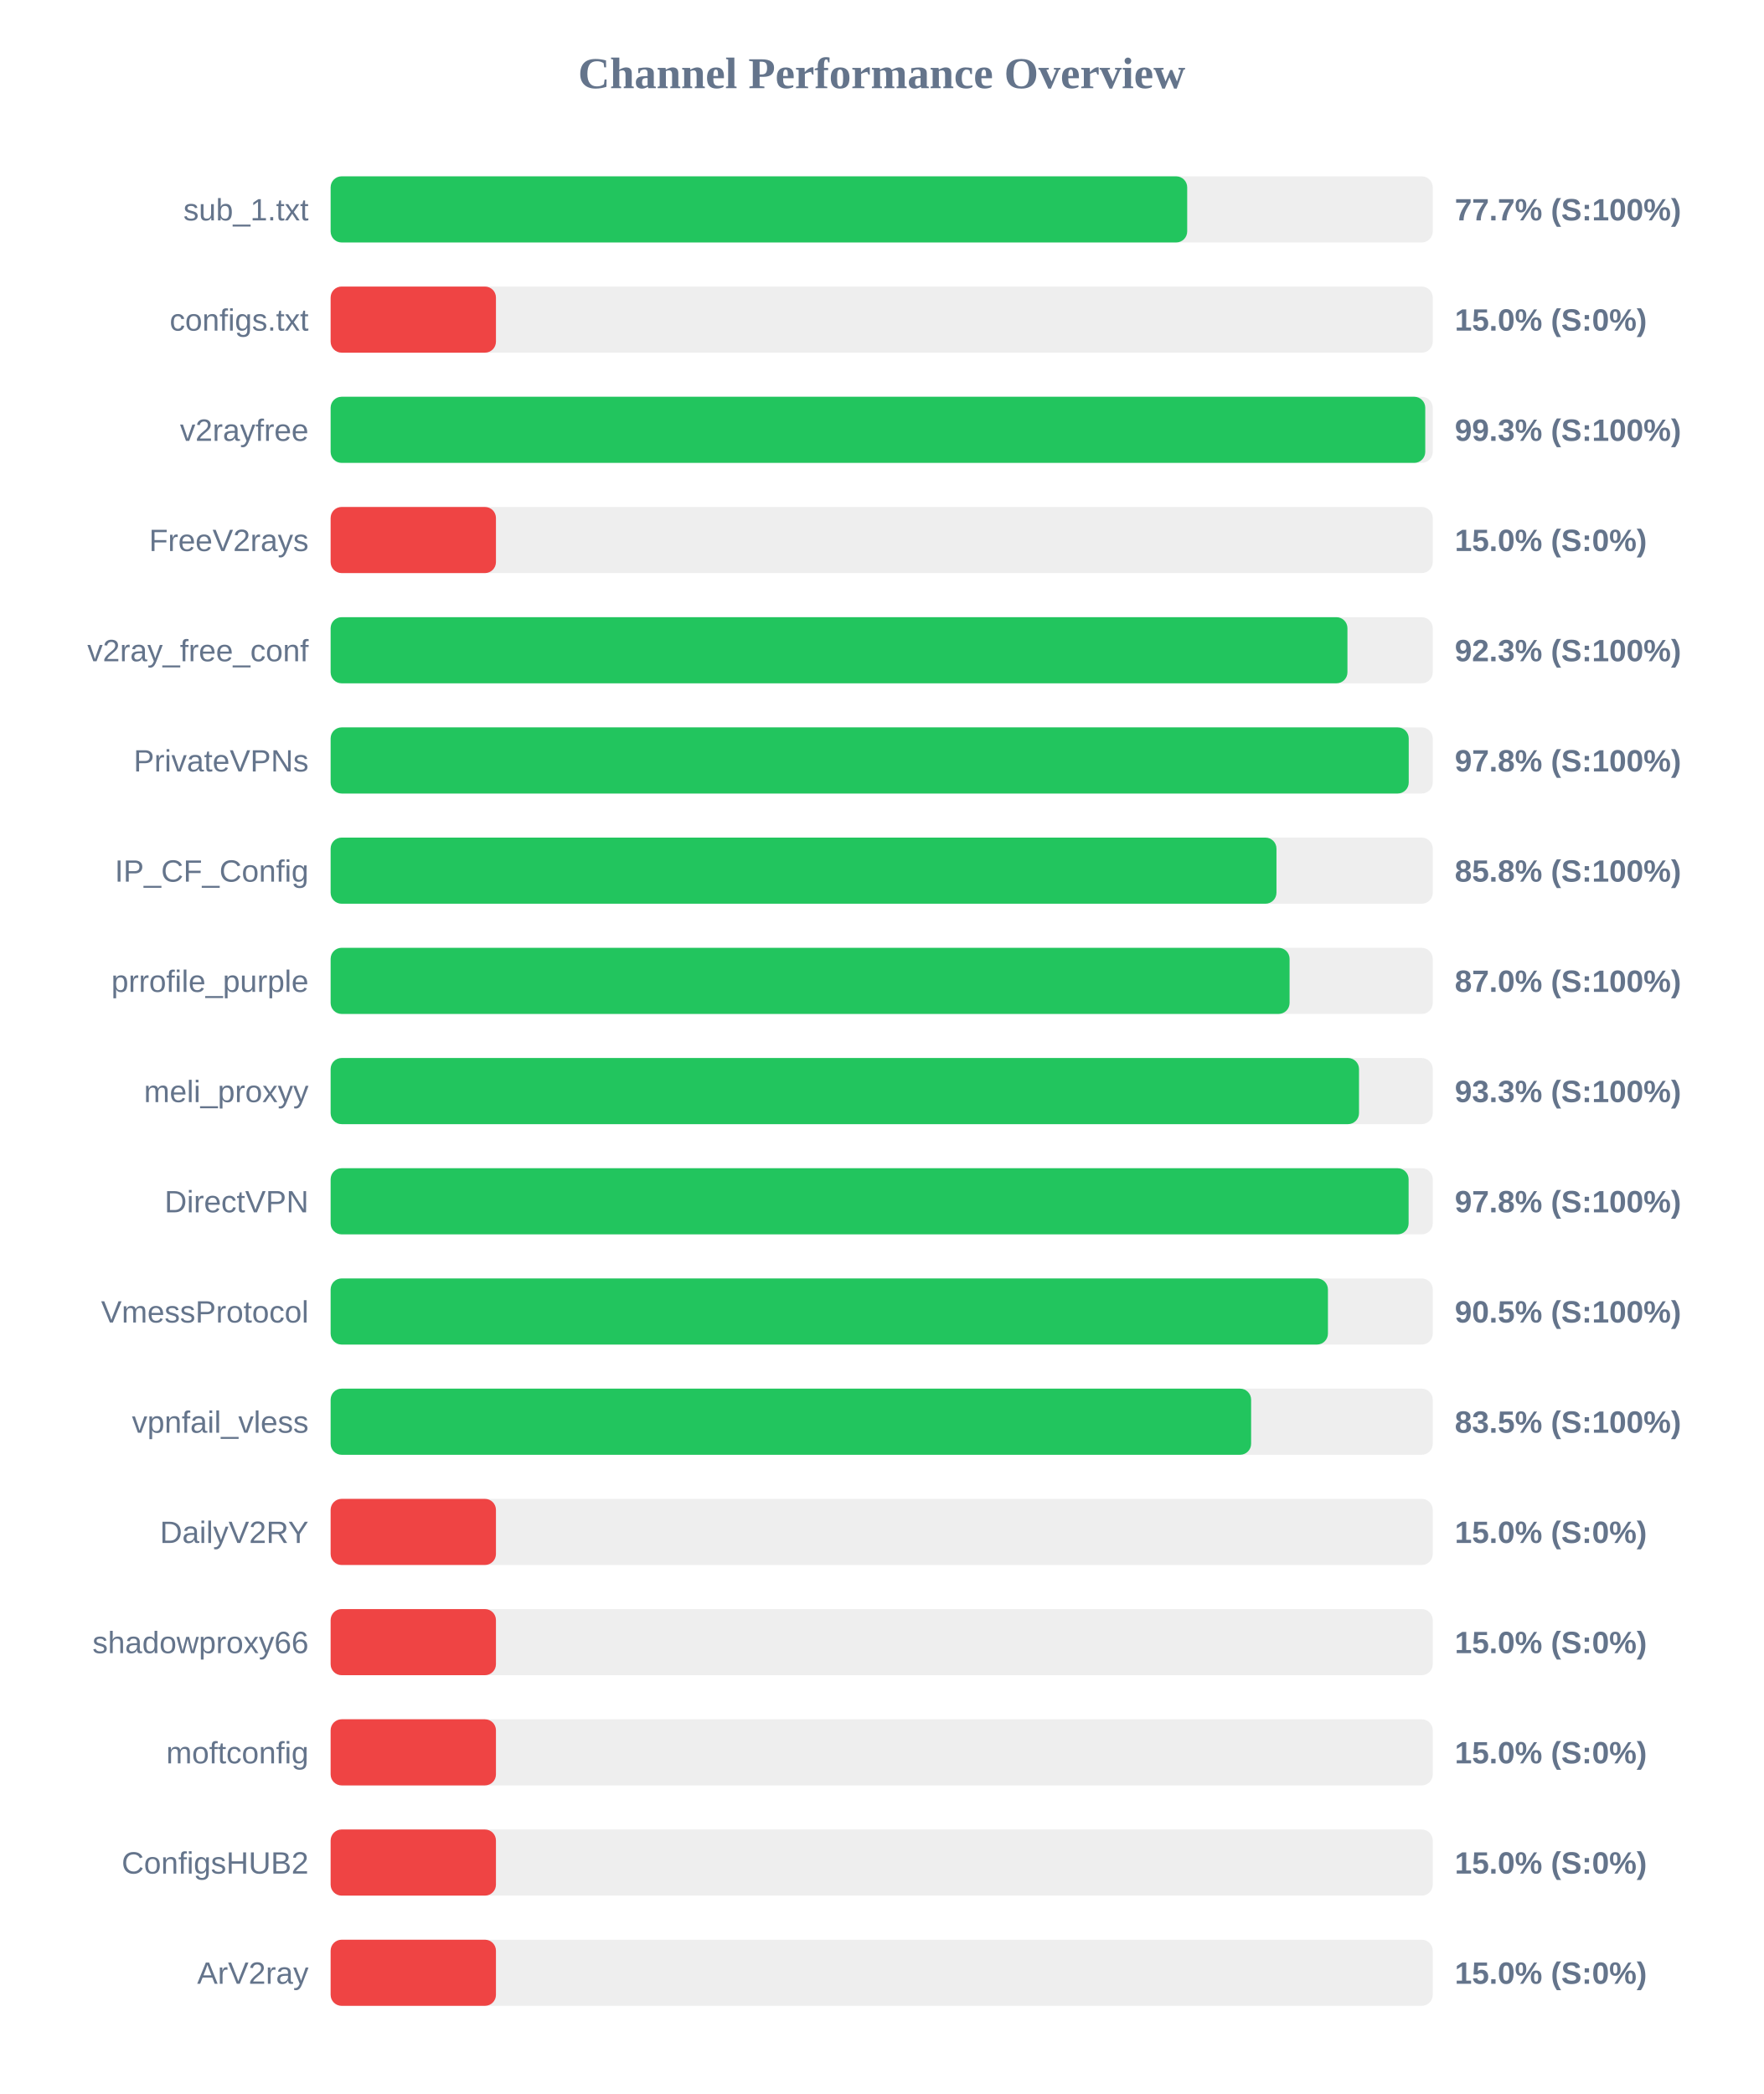
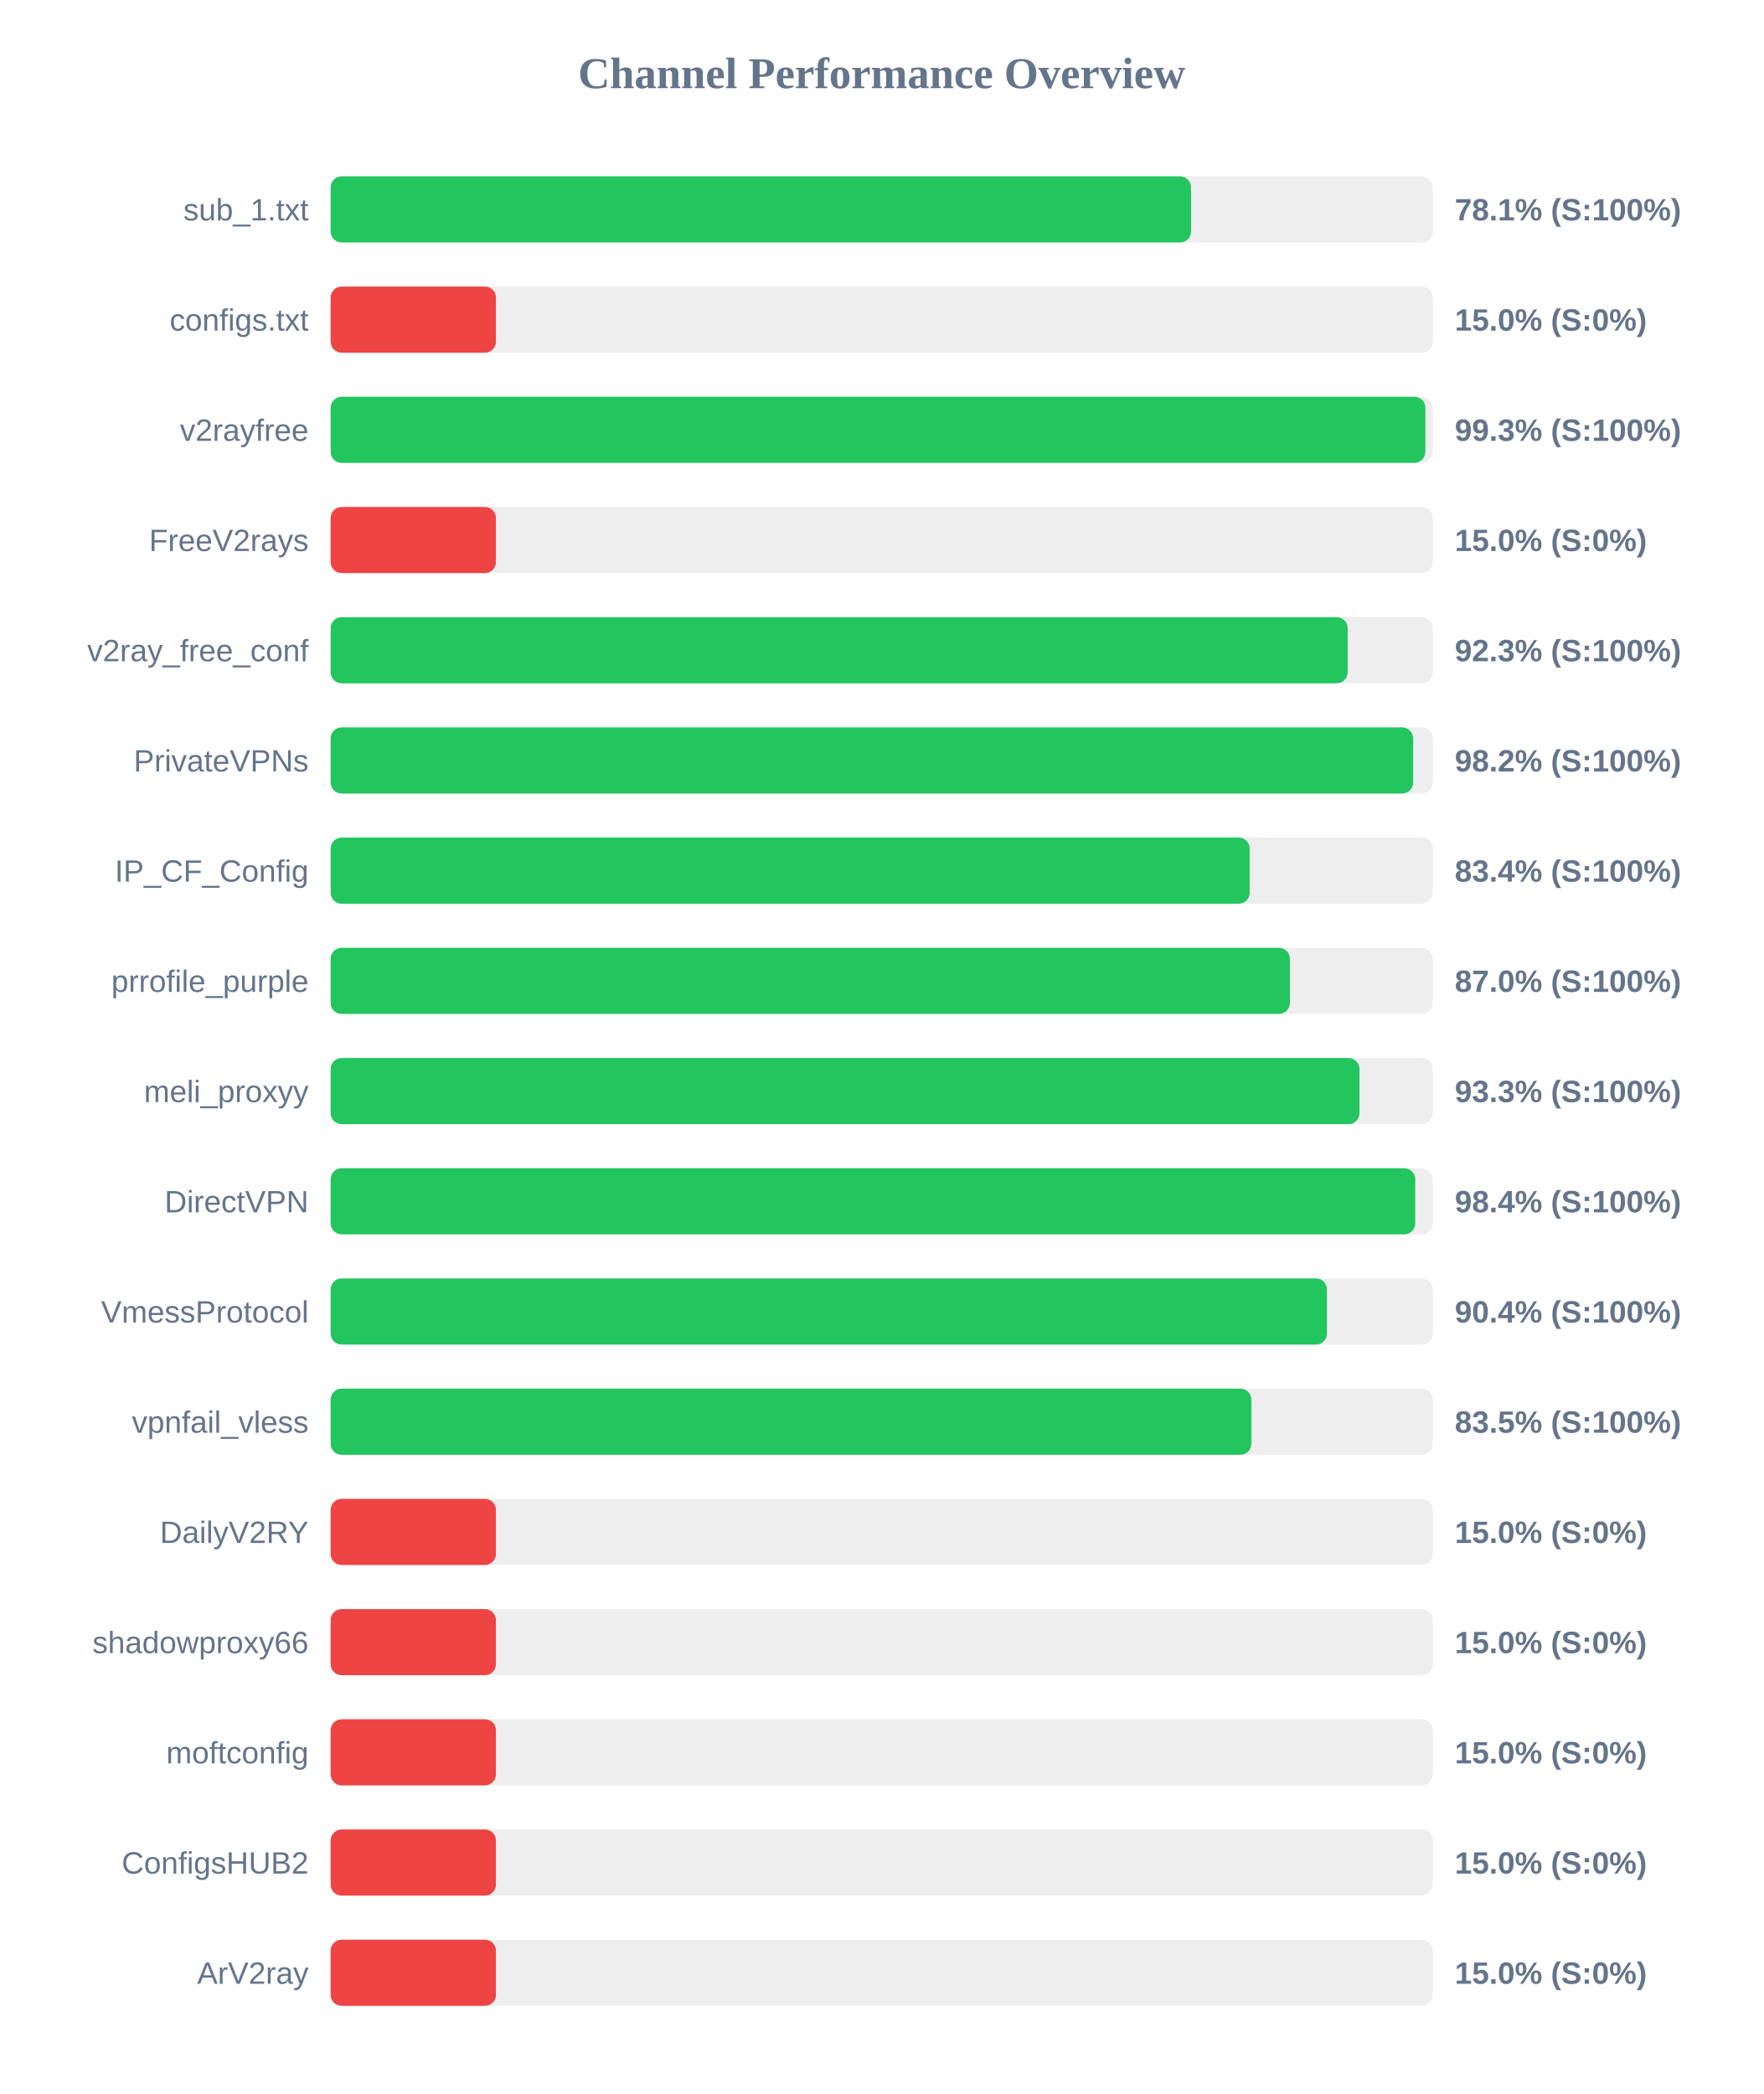
<svg xmlns="http://www.w3.org/2000/svg" width="800" height="950" version="1.1">
  <style>
        .row { font: 14px Arial; fill: #64748b; }
        .score { font: bold 14px Arial; fill: #64748b; }
    </style>
  <text x="400" y="40" text-anchor="middle" font-size="20px" font-weight="bold" fill="#64748b">Channel Performance Overview</text>
  <rect x="150" y="80" width="500" height="30" fill="#eee" rx="5" />
-   <rect x="150" y="80" width="388.6" height="30" fill="#22c55e" rx="5" />
+   <rect x="150" y="80" width="390.35" height="30" fill="#22c55e" rx="5" />
  <text x="140" y="100" text-anchor="end" class="row">sub_1.txt</text>
-   <text x="660" y="100" text-anchor="start" class="score">77.7% (S:100%)</text>
+   <text x="660" y="100" text-anchor="start" class="score">78.1% (S:100%)</text>
  <rect x="150" y="130" width="500" height="30" fill="#eee" rx="5" />
  <rect x="150" y="130" width="75.0" height="30" fill="#ef4444" rx="5" />
  <text x="140" y="150" text-anchor="end" class="row">configs.txt</text>
  <text x="660" y="150" text-anchor="start" class="score">15.0% (S:0%)</text>
  <rect x="150" y="180" width="500" height="30" fill="#eee" rx="5" />
-   <rect x="150" y="180" width="496.6" height="30" fill="#22c55e" rx="5" />
+   <rect x="150" y="180" width="496.65" height="30" fill="#22c55e" rx="5" />
  <text x="140" y="200" text-anchor="end" class="row">v2rayfree</text>
  <text x="660" y="200" text-anchor="start" class="score">99.3% (S:100%)</text>
  <rect x="150" y="230" width="500" height="30" fill="#eee" rx="5" />
  <rect x="150" y="230" width="75.0" height="30" fill="#ef4444" rx="5" />
  <text x="140" y="250" text-anchor="end" class="row">FreeV2rays</text>
  <text x="660" y="250" text-anchor="start" class="score">15.0% (S:0%)</text>
  <rect x="150" y="280" width="500" height="30" fill="#eee" rx="5" />
-   <rect x="150" y="280" width="461.3" height="30" fill="#22c55e" rx="5" />
+   <rect x="150" y="280" width="461.4" height="30" fill="#22c55e" rx="5" />
  <text x="140" y="300" text-anchor="end" class="row">v2ray_free_conf</text>
  <text x="660" y="300" text-anchor="start" class="score">92.3% (S:100%)</text>
  <rect x="150" y="330" width="500" height="30" fill="#eee" rx="5" />
-   <rect x="150" y="330" width="489.1" height="30" fill="#22c55e" rx="5" />
+   <rect x="150" y="330" width="491.1" height="30" fill="#22c55e" rx="5" />
  <text x="140" y="350" text-anchor="end" class="row">PrivateVPNs</text>
-   <text x="660" y="350" text-anchor="start" class="score">97.8% (S:100%)</text>
+   <text x="660" y="350" text-anchor="start" class="score">98.2% (S:100%)</text>
  <rect x="150" y="380" width="500" height="30" fill="#eee" rx="5" />
-   <rect x="150" y="380" width="429.1" height="30" fill="#22c55e" rx="5" />
+   <rect x="150" y="380" width="416.95" height="30" fill="#22c55e" rx="5" />
  <text x="140" y="400" text-anchor="end" class="row">IP_CF_Config</text>
-   <text x="660" y="400" text-anchor="start" class="score">85.8% (S:100%)</text>
+   <text x="660" y="400" text-anchor="start" class="score">83.4% (S:100%)</text>
  <rect x="150" y="430" width="500" height="30" fill="#eee" rx="5" />
-   <rect x="150" y="430" width="435.05" height="30" fill="#22c55e" rx="5" />
+   <rect x="150" y="430" width="435.2" height="30" fill="#22c55e" rx="5" />
  <text x="140" y="450" text-anchor="end" class="row">prrofile_purple</text>
  <text x="660" y="450" text-anchor="start" class="score">87.0% (S:100%)</text>
  <rect x="150" y="480" width="500" height="30" fill="#eee" rx="5" />
-   <rect x="150" y="480" width="466.55" height="30" fill="#22c55e" rx="5" />
+   <rect x="150" y="480" width="466.75" height="30" fill="#22c55e" rx="5" />
  <text x="140" y="500" text-anchor="end" class="row">meli_proxyy</text>
  <text x="660" y="500" text-anchor="start" class="score">93.3% (S:100%)</text>
  <rect x="150" y="530" width="500" height="30" fill="#eee" rx="5" />
-   <rect x="150" y="530" width="489.05" height="30" fill="#22c55e" rx="5" />
+   <rect x="150" y="530" width="492.05" height="30" fill="#22c55e" rx="5" />
  <text x="140" y="550" text-anchor="end" class="row">DirectVPN</text>
-   <text x="660" y="550" text-anchor="start" class="score">97.8% (S:100%)</text>
+   <text x="660" y="550" text-anchor="start" class="score">98.4% (S:100%)</text>
  <rect x="150" y="580" width="500" height="30" fill="#eee" rx="5" />
-   <rect x="150" y="580" width="452.45" height="30" fill="#22c55e" rx="5" />
+   <rect x="150" y="580" width="452.0" height="30" fill="#22c55e" rx="5" />
  <text x="140" y="600" text-anchor="end" class="row">VmessProtocol</text>
-   <text x="660" y="600" text-anchor="start" class="score">90.5% (S:100%)</text>
+   <text x="660" y="600" text-anchor="start" class="score">90.4% (S:100%)</text>
  <rect x="150" y="630" width="500" height="30" fill="#eee" rx="5" />
-   <rect x="150" y="630" width="417.6" height="30" fill="#22c55e" rx="5" />
+   <rect x="150" y="630" width="417.7" height="30" fill="#22c55e" rx="5" />
  <text x="140" y="650" text-anchor="end" class="row">vpnfail_vless</text>
  <text x="660" y="650" text-anchor="start" class="score">83.5% (S:100%)</text>
  <rect x="150" y="680" width="500" height="30" fill="#eee" rx="5" />
  <rect x="150" y="680" width="75.0" height="30" fill="#ef4444" rx="5" />
  <text x="140" y="700" text-anchor="end" class="row">DailyV2RY</text>
  <text x="660" y="700" text-anchor="start" class="score">15.0% (S:0%)</text>
  <rect x="150" y="730" width="500" height="30" fill="#eee" rx="5" />
  <rect x="150" y="730" width="75.0" height="30" fill="#ef4444" rx="5" />
  <text x="140" y="750" text-anchor="end" class="row">shadowproxy66</text>
  <text x="660" y="750" text-anchor="start" class="score">15.0% (S:0%)</text>
  <rect x="150" y="780" width="500" height="30" fill="#eee" rx="5" />
  <rect x="150" y="780" width="75.0" height="30" fill="#ef4444" rx="5" />
  <text x="140" y="800" text-anchor="end" class="row">moftconfig</text>
  <text x="660" y="800" text-anchor="start" class="score">15.0% (S:0%)</text>
  <rect x="150" y="830" width="500" height="30" fill="#eee" rx="5" />
  <rect x="150" y="830" width="75.0" height="30" fill="#ef4444" rx="5" />
  <text x="140" y="850" text-anchor="end" class="row">ConfigsHUB2</text>
  <text x="660" y="850" text-anchor="start" class="score">15.0% (S:0%)</text>
  <rect x="150" y="880" width="500" height="30" fill="#eee" rx="5" />
  <rect x="150" y="880" width="75.0" height="30" fill="#ef4444" rx="5" />
  <text x="140" y="900" text-anchor="end" class="row">ArV2ray</text>
  <text x="660" y="900" text-anchor="start" class="score">15.0% (S:0%)</text>
</svg>
